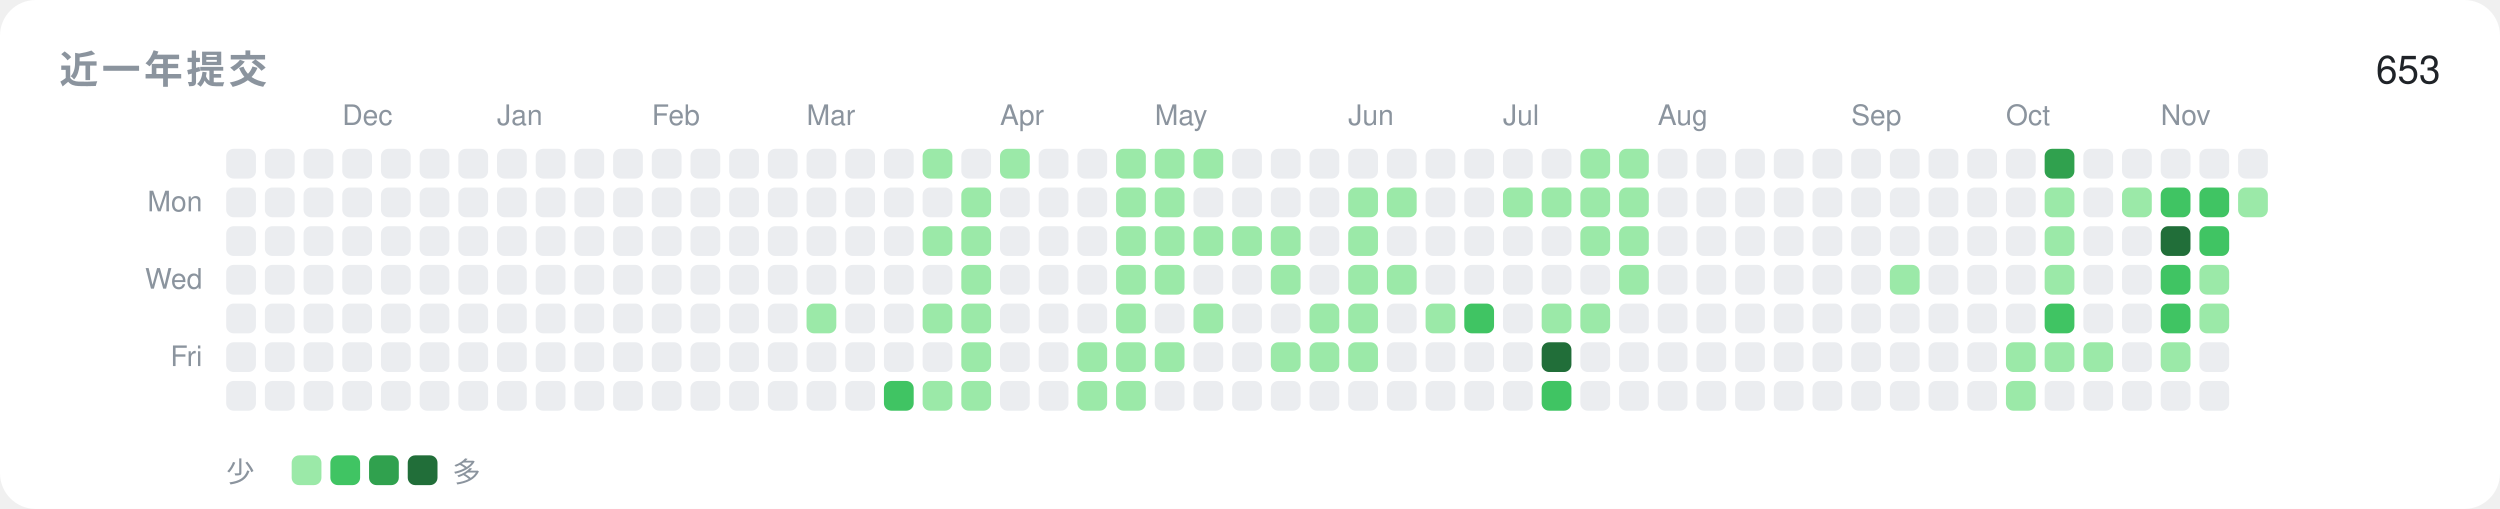
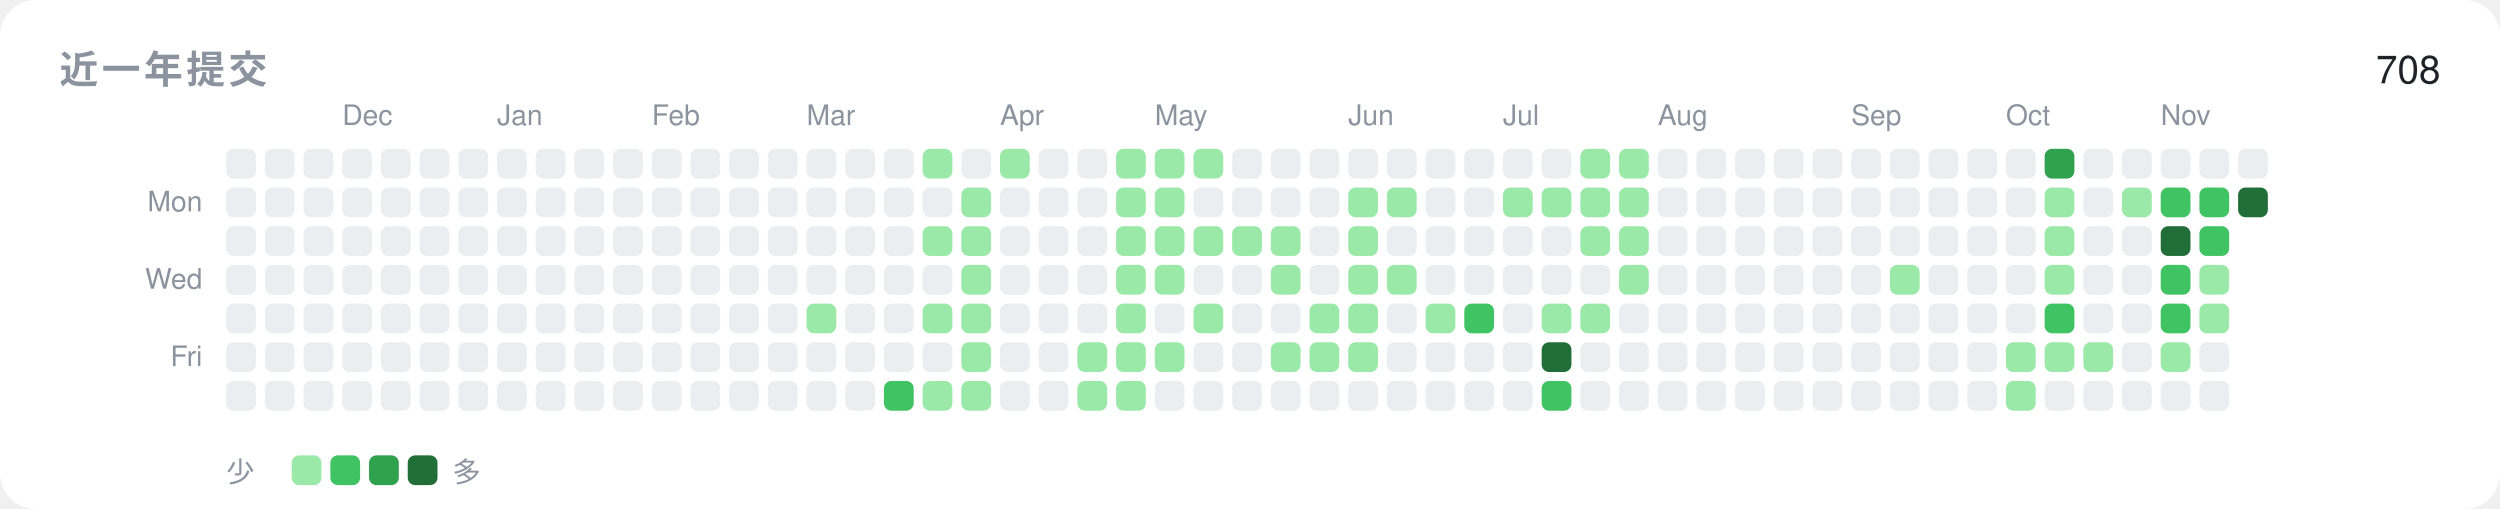
<svg xmlns="http://www.w3.org/2000/svg" width="840" height="171" viewBox="0 0 840 171" role="img">
  <rect width="840" height="171" rx="12" fill="#ffffff" />
  <text x="20" y="28" font-family="-apple-system,BlinkMacSystemFont,'Segoe UI',Helvetica,Arial,'Noto Sans',sans-serif" font-size="13" font-weight="600" fill="#8b949e" letter-spacing="1.2">近一年提交</text>
-   <text x="820" y="28" font-family="-apple-system,BlinkMacSystemFont,'Segoe UI',Helvetica,Arial,'Noto Sans',sans-serif" font-size="13" text-anchor="end" fill="#1f2328">653</text>
+   <text x="820" y="28" font-family="-apple-system,BlinkMacSystemFont,'Segoe UI',Helvetica,Arial,'Noto Sans',sans-serif" font-size="13" text-anchor="end" fill="#1f2328">708</text>
  <text x="68" y="71" font-family="-apple-system,BlinkMacSystemFont,'Segoe UI',Helvetica,Arial,'Noto Sans',sans-serif" font-size="9.5" text-anchor="end" fill="#8b949e">Mon</text>
  <text x="68" y="97" font-family="-apple-system,BlinkMacSystemFont,'Segoe UI',Helvetica,Arial,'Noto Sans',sans-serif" font-size="9.5" text-anchor="end" fill="#8b949e">Wed</text>
  <text x="68" y="123" font-family="-apple-system,BlinkMacSystemFont,'Segoe UI',Helvetica,Arial,'Noto Sans',sans-serif" font-size="9.5" text-anchor="end" fill="#8b949e">Fri</text>
  <rect x="76" y="50" width="10" height="10" rx="2.5" fill="#ebedf0" />
  <rect x="76" y="63" width="10" height="10" rx="2.5" fill="#ebedf0" />
  <rect x="76" y="76" width="10" height="10" rx="2.5" fill="#ebedf0" />
  <rect x="76" y="89" width="10" height="10" rx="2.5" fill="#ebedf0" />
  <rect x="76" y="102" width="10" height="10" rx="2.5" fill="#ebedf0" />
  <rect x="76" y="115" width="10" height="10" rx="2.5" fill="#ebedf0" />
  <rect x="76" y="128" width="10" height="10" rx="2.5" fill="#ebedf0" />
  <rect x="89" y="50" width="10" height="10" rx="2.5" fill="#ebedf0" />
  <rect x="89" y="63" width="10" height="10" rx="2.5" fill="#ebedf0" />
  <rect x="89" y="76" width="10" height="10" rx="2.5" fill="#ebedf0" />
  <rect x="89" y="89" width="10" height="10" rx="2.5" fill="#ebedf0" />
  <rect x="89" y="102" width="10" height="10" rx="2.5" fill="#ebedf0" />
  <rect x="89" y="115" width="10" height="10" rx="2.5" fill="#ebedf0" />
  <rect x="89" y="128" width="10" height="10" rx="2.5" fill="#ebedf0" />
  <rect x="102" y="50" width="10" height="10" rx="2.5" fill="#ebedf0" />
  <rect x="102" y="63" width="10" height="10" rx="2.5" fill="#ebedf0" />
  <rect x="102" y="76" width="10" height="10" rx="2.5" fill="#ebedf0" />
  <rect x="102" y="89" width="10" height="10" rx="2.5" fill="#ebedf0" />
  <rect x="102" y="102" width="10" height="10" rx="2.5" fill="#ebedf0" />
  <rect x="102" y="115" width="10" height="10" rx="2.5" fill="#ebedf0" />
  <rect x="102" y="128" width="10" height="10" rx="2.5" fill="#ebedf0" />
  <text x="115" y="42" font-family="-apple-system,BlinkMacSystemFont,'Segoe UI',Helvetica,Arial,'Noto Sans',sans-serif" font-size="9.5" fill="#8b949e">Dec</text>
  <rect x="115" y="50" width="10" height="10" rx="2.5" fill="#ebedf0" />
  <rect x="115" y="63" width="10" height="10" rx="2.5" fill="#ebedf0" />
  <rect x="115" y="76" width="10" height="10" rx="2.5" fill="#ebedf0" />
  <rect x="115" y="89" width="10" height="10" rx="2.5" fill="#ebedf0" />
  <rect x="115" y="102" width="10" height="10" rx="2.5" fill="#ebedf0" />
  <rect x="115" y="115" width="10" height="10" rx="2.5" fill="#ebedf0" />
  <rect x="115" y="128" width="10" height="10" rx="2.5" fill="#ebedf0" />
  <rect x="128" y="50" width="10" height="10" rx="2.5" fill="#ebedf0" />
  <rect x="128" y="63" width="10" height="10" rx="2.5" fill="#ebedf0" />
  <rect x="128" y="76" width="10" height="10" rx="2.5" fill="#ebedf0" />
  <rect x="128" y="89" width="10" height="10" rx="2.5" fill="#ebedf0" />
  <rect x="128" y="102" width="10" height="10" rx="2.5" fill="#ebedf0" />
  <rect x="128" y="115" width="10" height="10" rx="2.5" fill="#ebedf0" />
  <rect x="128" y="128" width="10" height="10" rx="2.5" fill="#ebedf0" />
  <rect x="141" y="50" width="10" height="10" rx="2.5" fill="#ebedf0" />
  <rect x="141" y="63" width="10" height="10" rx="2.5" fill="#ebedf0" />
  <rect x="141" y="76" width="10" height="10" rx="2.5" fill="#ebedf0" />
  <rect x="141" y="89" width="10" height="10" rx="2.5" fill="#ebedf0" />
  <rect x="141" y="102" width="10" height="10" rx="2.5" fill="#ebedf0" />
  <rect x="141" y="115" width="10" height="10" rx="2.5" fill="#ebedf0" />
  <rect x="141" y="128" width="10" height="10" rx="2.5" fill="#ebedf0" />
  <rect x="154" y="50" width="10" height="10" rx="2.5" fill="#ebedf0" />
  <rect x="154" y="63" width="10" height="10" rx="2.5" fill="#ebedf0" />
  <rect x="154" y="76" width="10" height="10" rx="2.5" fill="#ebedf0" />
  <rect x="154" y="89" width="10" height="10" rx="2.5" fill="#ebedf0" />
  <rect x="154" y="102" width="10" height="10" rx="2.5" fill="#ebedf0" />
  <rect x="154" y="115" width="10" height="10" rx="2.5" fill="#ebedf0" />
  <rect x="154" y="128" width="10" height="10" rx="2.5" fill="#ebedf0" />
  <text x="167" y="42" font-family="-apple-system,BlinkMacSystemFont,'Segoe UI',Helvetica,Arial,'Noto Sans',sans-serif" font-size="9.5" fill="#8b949e">Jan</text>
  <rect x="167" y="50" width="10" height="10" rx="2.5" fill="#ebedf0" />
  <rect x="167" y="63" width="10" height="10" rx="2.5" fill="#ebedf0" />
  <rect x="167" y="76" width="10" height="10" rx="2.5" fill="#ebedf0" />
  <rect x="167" y="89" width="10" height="10" rx="2.5" fill="#ebedf0" />
  <rect x="167" y="102" width="10" height="10" rx="2.5" fill="#ebedf0" />
  <rect x="167" y="115" width="10" height="10" rx="2.5" fill="#ebedf0" />
  <rect x="167" y="128" width="10" height="10" rx="2.5" fill="#ebedf0" />
  <rect x="180" y="50" width="10" height="10" rx="2.5" fill="#ebedf0" />
  <rect x="180" y="63" width="10" height="10" rx="2.5" fill="#ebedf0" />
  <rect x="180" y="76" width="10" height="10" rx="2.5" fill="#ebedf0" />
  <rect x="180" y="89" width="10" height="10" rx="2.5" fill="#ebedf0" />
  <rect x="180" y="102" width="10" height="10" rx="2.5" fill="#ebedf0" />
  <rect x="180" y="115" width="10" height="10" rx="2.5" fill="#ebedf0" />
  <rect x="180" y="128" width="10" height="10" rx="2.5" fill="#ebedf0" />
  <rect x="193" y="50" width="10" height="10" rx="2.5" fill="#ebedf0" />
  <rect x="193" y="63" width="10" height="10" rx="2.5" fill="#ebedf0" />
  <rect x="193" y="76" width="10" height="10" rx="2.5" fill="#ebedf0" />
  <rect x="193" y="89" width="10" height="10" rx="2.5" fill="#ebedf0" />
  <rect x="193" y="102" width="10" height="10" rx="2.5" fill="#ebedf0" />
  <rect x="193" y="115" width="10" height="10" rx="2.5" fill="#ebedf0" />
  <rect x="193" y="128" width="10" height="10" rx="2.5" fill="#ebedf0" />
  <rect x="206" y="50" width="10" height="10" rx="2.5" fill="#ebedf0" />
  <rect x="206" y="63" width="10" height="10" rx="2.5" fill="#ebedf0" />
  <rect x="206" y="76" width="10" height="10" rx="2.5" fill="#ebedf0" />
  <rect x="206" y="89" width="10" height="10" rx="2.5" fill="#ebedf0" />
  <rect x="206" y="102" width="10" height="10" rx="2.5" fill="#ebedf0" />
  <rect x="206" y="115" width="10" height="10" rx="2.5" fill="#ebedf0" />
  <rect x="206" y="128" width="10" height="10" rx="2.5" fill="#ebedf0" />
  <text x="219" y="42" font-family="-apple-system,BlinkMacSystemFont,'Segoe UI',Helvetica,Arial,'Noto Sans',sans-serif" font-size="9.5" fill="#8b949e">Feb</text>
  <rect x="219" y="50" width="10" height="10" rx="2.5" fill="#ebedf0" />
  <rect x="219" y="63" width="10" height="10" rx="2.5" fill="#ebedf0" />
  <rect x="219" y="76" width="10" height="10" rx="2.5" fill="#ebedf0" />
  <rect x="219" y="89" width="10" height="10" rx="2.5" fill="#ebedf0" />
  <rect x="219" y="102" width="10" height="10" rx="2.5" fill="#ebedf0" />
  <rect x="219" y="115" width="10" height="10" rx="2.5" fill="#ebedf0" />
  <rect x="219" y="128" width="10" height="10" rx="2.5" fill="#ebedf0" />
  <rect x="232" y="50" width="10" height="10" rx="2.5" fill="#ebedf0" />
  <rect x="232" y="63" width="10" height="10" rx="2.5" fill="#ebedf0" />
  <rect x="232" y="76" width="10" height="10" rx="2.5" fill="#ebedf0" />
  <rect x="232" y="89" width="10" height="10" rx="2.5" fill="#ebedf0" />
  <rect x="232" y="102" width="10" height="10" rx="2.5" fill="#ebedf0" />
  <rect x="232" y="115" width="10" height="10" rx="2.5" fill="#ebedf0" />
  <rect x="232" y="128" width="10" height="10" rx="2.5" fill="#ebedf0" />
  <rect x="245" y="50" width="10" height="10" rx="2.5" fill="#ebedf0" />
  <rect x="245" y="63" width="10" height="10" rx="2.5" fill="#ebedf0" />
  <rect x="245" y="76" width="10" height="10" rx="2.5" fill="#ebedf0" />
  <rect x="245" y="89" width="10" height="10" rx="2.5" fill="#ebedf0" />
  <rect x="245" y="102" width="10" height="10" rx="2.5" fill="#ebedf0" />
  <rect x="245" y="115" width="10" height="10" rx="2.5" fill="#ebedf0" />
  <rect x="245" y="128" width="10" height="10" rx="2.5" fill="#ebedf0" />
  <rect x="258" y="50" width="10" height="10" rx="2.5" fill="#ebedf0" />
  <rect x="258" y="63" width="10" height="10" rx="2.5" fill="#ebedf0" />
  <rect x="258" y="76" width="10" height="10" rx="2.5" fill="#ebedf0" />
  <rect x="258" y="89" width="10" height="10" rx="2.5" fill="#ebedf0" />
  <rect x="258" y="102" width="10" height="10" rx="2.5" fill="#ebedf0" />
  <rect x="258" y="115" width="10" height="10" rx="2.5" fill="#ebedf0" />
  <rect x="258" y="128" width="10" height="10" rx="2.5" fill="#ebedf0" />
  <text x="271" y="42" font-family="-apple-system,BlinkMacSystemFont,'Segoe UI',Helvetica,Arial,'Noto Sans',sans-serif" font-size="9.5" fill="#8b949e">Mar</text>
  <rect x="271" y="50" width="10" height="10" rx="2.5" fill="#ebedf0" />
  <rect x="271" y="63" width="10" height="10" rx="2.5" fill="#ebedf0" />
  <rect x="271" y="76" width="10" height="10" rx="2.5" fill="#ebedf0" />
  <rect x="271" y="89" width="10" height="10" rx="2.5" fill="#ebedf0" />
  <rect x="271" y="102" width="10" height="10" rx="2.5" fill="#9be9a8" />
  <rect x="271" y="115" width="10" height="10" rx="2.5" fill="#ebedf0" />
  <rect x="271" y="128" width="10" height="10" rx="2.5" fill="#ebedf0" />
  <rect x="284" y="50" width="10" height="10" rx="2.5" fill="#ebedf0" />
  <rect x="284" y="63" width="10" height="10" rx="2.5" fill="#ebedf0" />
  <rect x="284" y="76" width="10" height="10" rx="2.5" fill="#ebedf0" />
  <rect x="284" y="89" width="10" height="10" rx="2.5" fill="#ebedf0" />
  <rect x="284" y="102" width="10" height="10" rx="2.5" fill="#ebedf0" />
  <rect x="284" y="115" width="10" height="10" rx="2.5" fill="#ebedf0" />
  <rect x="284" y="128" width="10" height="10" rx="2.5" fill="#ebedf0" />
  <rect x="297" y="50" width="10" height="10" rx="2.5" fill="#ebedf0" />
  <rect x="297" y="63" width="10" height="10" rx="2.5" fill="#ebedf0" />
  <rect x="297" y="76" width="10" height="10" rx="2.5" fill="#ebedf0" />
  <rect x="297" y="89" width="10" height="10" rx="2.5" fill="#ebedf0" />
  <rect x="297" y="102" width="10" height="10" rx="2.5" fill="#ebedf0" />
  <rect x="297" y="115" width="10" height="10" rx="2.5" fill="#ebedf0" />
  <rect x="297" y="128" width="10" height="10" rx="2.5" fill="#40c463" />
  <rect x="310" y="50" width="10" height="10" rx="2.5" fill="#9be9a8" />
  <rect x="310" y="63" width="10" height="10" rx="2.5" fill="#ebedf0" />
  <rect x="310" y="76" width="10" height="10" rx="2.5" fill="#9be9a8" />
  <rect x="310" y="89" width="10" height="10" rx="2.5" fill="#ebedf0" />
  <rect x="310" y="102" width="10" height="10" rx="2.5" fill="#9be9a8" />
  <rect x="310" y="115" width="10" height="10" rx="2.5" fill="#ebedf0" />
  <rect x="310" y="128" width="10" height="10" rx="2.5" fill="#9be9a8" />
  <rect x="323" y="50" width="10" height="10" rx="2.5" fill="#ebedf0" />
  <rect x="323" y="63" width="10" height="10" rx="2.5" fill="#9be9a8" />
  <rect x="323" y="76" width="10" height="10" rx="2.5" fill="#9be9a8" />
  <rect x="323" y="89" width="10" height="10" rx="2.5" fill="#9be9a8" />
  <rect x="323" y="102" width="10" height="10" rx="2.5" fill="#9be9a8" />
  <rect x="323" y="115" width="10" height="10" rx="2.5" fill="#9be9a8" />
  <rect x="323" y="128" width="10" height="10" rx="2.5" fill="#9be9a8" />
  <text x="336" y="42" font-family="-apple-system,BlinkMacSystemFont,'Segoe UI',Helvetica,Arial,'Noto Sans',sans-serif" font-size="9.5" fill="#8b949e">Apr</text>
  <rect x="336" y="50" width="10" height="10" rx="2.5" fill="#9be9a8" />
  <rect x="336" y="63" width="10" height="10" rx="2.5" fill="#ebedf0" />
  <rect x="336" y="76" width="10" height="10" rx="2.5" fill="#ebedf0" />
  <rect x="336" y="89" width="10" height="10" rx="2.5" fill="#ebedf0" />
  <rect x="336" y="102" width="10" height="10" rx="2.5" fill="#ebedf0" />
  <rect x="336" y="115" width="10" height="10" rx="2.5" fill="#ebedf0" />
  <rect x="336" y="128" width="10" height="10" rx="2.5" fill="#ebedf0" />
  <rect x="349" y="50" width="10" height="10" rx="2.5" fill="#ebedf0" />
  <rect x="349" y="63" width="10" height="10" rx="2.5" fill="#ebedf0" />
  <rect x="349" y="76" width="10" height="10" rx="2.5" fill="#ebedf0" />
  <rect x="349" y="89" width="10" height="10" rx="2.5" fill="#ebedf0" />
  <rect x="349" y="102" width="10" height="10" rx="2.5" fill="#ebedf0" />
  <rect x="349" y="115" width="10" height="10" rx="2.5" fill="#ebedf0" />
  <rect x="349" y="128" width="10" height="10" rx="2.5" fill="#ebedf0" />
  <rect x="362" y="50" width="10" height="10" rx="2.5" fill="#ebedf0" />
  <rect x="362" y="63" width="10" height="10" rx="2.5" fill="#ebedf0" />
  <rect x="362" y="76" width="10" height="10" rx="2.5" fill="#ebedf0" />
  <rect x="362" y="89" width="10" height="10" rx="2.5" fill="#ebedf0" />
  <rect x="362" y="102" width="10" height="10" rx="2.5" fill="#ebedf0" />
  <rect x="362" y="115" width="10" height="10" rx="2.5" fill="#9be9a8" />
  <rect x="362" y="128" width="10" height="10" rx="2.5" fill="#9be9a8" />
  <rect x="375" y="50" width="10" height="10" rx="2.5" fill="#9be9a8" />
  <rect x="375" y="63" width="10" height="10" rx="2.5" fill="#9be9a8" />
  <rect x="375" y="76" width="10" height="10" rx="2.5" fill="#9be9a8" />
  <rect x="375" y="89" width="10" height="10" rx="2.5" fill="#9be9a8" />
  <rect x="375" y="102" width="10" height="10" rx="2.5" fill="#9be9a8" />
  <rect x="375" y="115" width="10" height="10" rx="2.5" fill="#9be9a8" />
  <rect x="375" y="128" width="10" height="10" rx="2.5" fill="#9be9a8" />
  <text x="388" y="42" font-family="-apple-system,BlinkMacSystemFont,'Segoe UI',Helvetica,Arial,'Noto Sans',sans-serif" font-size="9.5" fill="#8b949e">May</text>
  <rect x="388" y="50" width="10" height="10" rx="2.5" fill="#9be9a8" />
  <rect x="388" y="63" width="10" height="10" rx="2.5" fill="#9be9a8" />
  <rect x="388" y="76" width="10" height="10" rx="2.5" fill="#9be9a8" />
  <rect x="388" y="89" width="10" height="10" rx="2.5" fill="#9be9a8" />
  <rect x="388" y="102" width="10" height="10" rx="2.5" fill="#ebedf0" />
  <rect x="388" y="115" width="10" height="10" rx="2.5" fill="#9be9a8" />
  <rect x="388" y="128" width="10" height="10" rx="2.5" fill="#ebedf0" />
  <rect x="401" y="50" width="10" height="10" rx="2.5" fill="#9be9a8" />
  <rect x="401" y="63" width="10" height="10" rx="2.5" fill="#ebedf0" />
  <rect x="401" y="76" width="10" height="10" rx="2.5" fill="#9be9a8" />
  <rect x="401" y="89" width="10" height="10" rx="2.5" fill="#ebedf0" />
  <rect x="401" y="102" width="10" height="10" rx="2.5" fill="#9be9a8" />
  <rect x="401" y="115" width="10" height="10" rx="2.5" fill="#ebedf0" />
  <rect x="401" y="128" width="10" height="10" rx="2.5" fill="#ebedf0" />
  <rect x="414" y="50" width="10" height="10" rx="2.5" fill="#ebedf0" />
  <rect x="414" y="63" width="10" height="10" rx="2.5" fill="#ebedf0" />
  <rect x="414" y="76" width="10" height="10" rx="2.5" fill="#9be9a8" />
  <rect x="414" y="89" width="10" height="10" rx="2.5" fill="#ebedf0" />
  <rect x="414" y="102" width="10" height="10" rx="2.5" fill="#ebedf0" />
  <rect x="414" y="115" width="10" height="10" rx="2.5" fill="#ebedf0" />
  <rect x="414" y="128" width="10" height="10" rx="2.5" fill="#ebedf0" />
  <rect x="427" y="50" width="10" height="10" rx="2.5" fill="#ebedf0" />
  <rect x="427" y="63" width="10" height="10" rx="2.5" fill="#ebedf0" />
  <rect x="427" y="76" width="10" height="10" rx="2.5" fill="#9be9a8" />
  <rect x="427" y="89" width="10" height="10" rx="2.5" fill="#9be9a8" />
  <rect x="427" y="102" width="10" height="10" rx="2.5" fill="#ebedf0" />
  <rect x="427" y="115" width="10" height="10" rx="2.5" fill="#9be9a8" />
  <rect x="427" y="128" width="10" height="10" rx="2.5" fill="#ebedf0" />
  <rect x="440" y="50" width="10" height="10" rx="2.5" fill="#ebedf0" />
  <rect x="440" y="63" width="10" height="10" rx="2.5" fill="#ebedf0" />
  <rect x="440" y="76" width="10" height="10" rx="2.5" fill="#ebedf0" />
  <rect x="440" y="89" width="10" height="10" rx="2.5" fill="#ebedf0" />
  <rect x="440" y="102" width="10" height="10" rx="2.5" fill="#9be9a8" />
  <rect x="440" y="115" width="10" height="10" rx="2.5" fill="#9be9a8" />
  <rect x="440" y="128" width="10" height="10" rx="2.5" fill="#ebedf0" />
  <text x="453" y="42" font-family="-apple-system,BlinkMacSystemFont,'Segoe UI',Helvetica,Arial,'Noto Sans',sans-serif" font-size="9.5" fill="#8b949e">Jun</text>
  <rect x="453" y="50" width="10" height="10" rx="2.5" fill="#ebedf0" />
  <rect x="453" y="63" width="10" height="10" rx="2.5" fill="#9be9a8" />
  <rect x="453" y="76" width="10" height="10" rx="2.5" fill="#9be9a8" />
  <rect x="453" y="89" width="10" height="10" rx="2.5" fill="#9be9a8" />
  <rect x="453" y="102" width="10" height="10" rx="2.5" fill="#9be9a8" />
  <rect x="453" y="115" width="10" height="10" rx="2.5" fill="#9be9a8" />
  <rect x="453" y="128" width="10" height="10" rx="2.5" fill="#ebedf0" />
  <rect x="466" y="50" width="10" height="10" rx="2.5" fill="#ebedf0" />
  <rect x="466" y="63" width="10" height="10" rx="2.5" fill="#9be9a8" />
  <rect x="466" y="76" width="10" height="10" rx="2.5" fill="#ebedf0" />
  <rect x="466" y="89" width="10" height="10" rx="2.5" fill="#9be9a8" />
  <rect x="466" y="102" width="10" height="10" rx="2.5" fill="#ebedf0" />
  <rect x="466" y="115" width="10" height="10" rx="2.5" fill="#ebedf0" />
  <rect x="466" y="128" width="10" height="10" rx="2.5" fill="#ebedf0" />
  <rect x="479" y="50" width="10" height="10" rx="2.5" fill="#ebedf0" />
  <rect x="479" y="63" width="10" height="10" rx="2.5" fill="#ebedf0" />
  <rect x="479" y="76" width="10" height="10" rx="2.5" fill="#ebedf0" />
  <rect x="479" y="89" width="10" height="10" rx="2.5" fill="#ebedf0" />
  <rect x="479" y="102" width="10" height="10" rx="2.5" fill="#9be9a8" />
  <rect x="479" y="115" width="10" height="10" rx="2.5" fill="#ebedf0" />
  <rect x="479" y="128" width="10" height="10" rx="2.5" fill="#ebedf0" />
  <rect x="492" y="50" width="10" height="10" rx="2.5" fill="#ebedf0" />
  <rect x="492" y="63" width="10" height="10" rx="2.5" fill="#ebedf0" />
  <rect x="492" y="76" width="10" height="10" rx="2.5" fill="#ebedf0" />
  <rect x="492" y="89" width="10" height="10" rx="2.5" fill="#ebedf0" />
  <rect x="492" y="102" width="10" height="10" rx="2.5" fill="#40c463" />
  <rect x="492" y="115" width="10" height="10" rx="2.5" fill="#ebedf0" />
  <rect x="492" y="128" width="10" height="10" rx="2.5" fill="#ebedf0" />
  <text x="505" y="42" font-family="-apple-system,BlinkMacSystemFont,'Segoe UI',Helvetica,Arial,'Noto Sans',sans-serif" font-size="9.5" fill="#8b949e">Jul</text>
  <rect x="505" y="50" width="10" height="10" rx="2.5" fill="#ebedf0" />
  <rect x="505" y="63" width="10" height="10" rx="2.5" fill="#9be9a8" />
  <rect x="505" y="76" width="10" height="10" rx="2.5" fill="#ebedf0" />
  <rect x="505" y="89" width="10" height="10" rx="2.5" fill="#ebedf0" />
  <rect x="505" y="102" width="10" height="10" rx="2.5" fill="#ebedf0" />
  <rect x="505" y="115" width="10" height="10" rx="2.5" fill="#ebedf0" />
  <rect x="505" y="128" width="10" height="10" rx="2.5" fill="#ebedf0" />
  <rect x="518" y="50" width="10" height="10" rx="2.5" fill="#ebedf0" />
  <rect x="518" y="63" width="10" height="10" rx="2.5" fill="#9be9a8" />
  <rect x="518" y="76" width="10" height="10" rx="2.5" fill="#ebedf0" />
  <rect x="518" y="89" width="10" height="10" rx="2.5" fill="#ebedf0" />
  <rect x="518" y="102" width="10" height="10" rx="2.5" fill="#9be9a8" />
  <rect x="518" y="115" width="10" height="10" rx="2.5" fill="#216e39" />
  <rect x="518" y="128" width="10" height="10" rx="2.5" fill="#40c463" />
  <rect x="531" y="50" width="10" height="10" rx="2.5" fill="#9be9a8" />
  <rect x="531" y="63" width="10" height="10" rx="2.5" fill="#9be9a8" />
  <rect x="531" y="76" width="10" height="10" rx="2.5" fill="#9be9a8" />
  <rect x="531" y="89" width="10" height="10" rx="2.5" fill="#ebedf0" />
  <rect x="531" y="102" width="10" height="10" rx="2.5" fill="#9be9a8" />
  <rect x="531" y="115" width="10" height="10" rx="2.5" fill="#ebedf0" />
  <rect x="531" y="128" width="10" height="10" rx="2.5" fill="#ebedf0" />
  <rect x="544" y="50" width="10" height="10" rx="2.5" fill="#9be9a8" />
  <rect x="544" y="63" width="10" height="10" rx="2.5" fill="#9be9a8" />
  <rect x="544" y="76" width="10" height="10" rx="2.5" fill="#9be9a8" />
  <rect x="544" y="89" width="10" height="10" rx="2.5" fill="#9be9a8" />
  <rect x="544" y="102" width="10" height="10" rx="2.5" fill="#ebedf0" />
  <rect x="544" y="115" width="10" height="10" rx="2.5" fill="#ebedf0" />
  <rect x="544" y="128" width="10" height="10" rx="2.5" fill="#ebedf0" />
  <text x="557" y="42" font-family="-apple-system,BlinkMacSystemFont,'Segoe UI',Helvetica,Arial,'Noto Sans',sans-serif" font-size="9.5" fill="#8b949e">Aug</text>
  <rect x="557" y="50" width="10" height="10" rx="2.5" fill="#ebedf0" />
  <rect x="557" y="63" width="10" height="10" rx="2.5" fill="#ebedf0" />
  <rect x="557" y="76" width="10" height="10" rx="2.5" fill="#ebedf0" />
  <rect x="557" y="89" width="10" height="10" rx="2.5" fill="#ebedf0" />
  <rect x="557" y="102" width="10" height="10" rx="2.5" fill="#ebedf0" />
  <rect x="557" y="115" width="10" height="10" rx="2.5" fill="#ebedf0" />
  <rect x="557" y="128" width="10" height="10" rx="2.5" fill="#ebedf0" />
  <rect x="570" y="50" width="10" height="10" rx="2.5" fill="#ebedf0" />
  <rect x="570" y="63" width="10" height="10" rx="2.5" fill="#ebedf0" />
  <rect x="570" y="76" width="10" height="10" rx="2.5" fill="#ebedf0" />
  <rect x="570" y="89" width="10" height="10" rx="2.5" fill="#ebedf0" />
  <rect x="570" y="102" width="10" height="10" rx="2.5" fill="#ebedf0" />
  <rect x="570" y="115" width="10" height="10" rx="2.5" fill="#ebedf0" />
  <rect x="570" y="128" width="10" height="10" rx="2.5" fill="#ebedf0" />
  <rect x="583" y="50" width="10" height="10" rx="2.5" fill="#ebedf0" />
  <rect x="583" y="63" width="10" height="10" rx="2.5" fill="#ebedf0" />
  <rect x="583" y="76" width="10" height="10" rx="2.5" fill="#ebedf0" />
  <rect x="583" y="89" width="10" height="10" rx="2.5" fill="#ebedf0" />
  <rect x="583" y="102" width="10" height="10" rx="2.5" fill="#ebedf0" />
  <rect x="583" y="115" width="10" height="10" rx="2.5" fill="#ebedf0" />
  <rect x="583" y="128" width="10" height="10" rx="2.5" fill="#ebedf0" />
  <rect x="596" y="50" width="10" height="10" rx="2.5" fill="#ebedf0" />
  <rect x="596" y="63" width="10" height="10" rx="2.5" fill="#ebedf0" />
  <rect x="596" y="76" width="10" height="10" rx="2.5" fill="#ebedf0" />
  <rect x="596" y="89" width="10" height="10" rx="2.5" fill="#ebedf0" />
  <rect x="596" y="102" width="10" height="10" rx="2.5" fill="#ebedf0" />
  <rect x="596" y="115" width="10" height="10" rx="2.5" fill="#ebedf0" />
  <rect x="596" y="128" width="10" height="10" rx="2.5" fill="#ebedf0" />
  <rect x="609" y="50" width="10" height="10" rx="2.5" fill="#ebedf0" />
  <rect x="609" y="63" width="10" height="10" rx="2.5" fill="#ebedf0" />
  <rect x="609" y="76" width="10" height="10" rx="2.5" fill="#ebedf0" />
  <rect x="609" y="89" width="10" height="10" rx="2.5" fill="#ebedf0" />
  <rect x="609" y="102" width="10" height="10" rx="2.5" fill="#ebedf0" />
  <rect x="609" y="115" width="10" height="10" rx="2.5" fill="#ebedf0" />
  <rect x="609" y="128" width="10" height="10" rx="2.5" fill="#ebedf0" />
  <text x="622" y="42" font-family="-apple-system,BlinkMacSystemFont,'Segoe UI',Helvetica,Arial,'Noto Sans',sans-serif" font-size="9.5" fill="#8b949e">Sep</text>
  <rect x="622" y="50" width="10" height="10" rx="2.5" fill="#ebedf0" />
  <rect x="622" y="63" width="10" height="10" rx="2.5" fill="#ebedf0" />
  <rect x="622" y="76" width="10" height="10" rx="2.5" fill="#ebedf0" />
  <rect x="622" y="89" width="10" height="10" rx="2.5" fill="#ebedf0" />
  <rect x="622" y="102" width="10" height="10" rx="2.5" fill="#ebedf0" />
  <rect x="622" y="115" width="10" height="10" rx="2.5" fill="#ebedf0" />
  <rect x="622" y="128" width="10" height="10" rx="2.5" fill="#ebedf0" />
  <rect x="635" y="50" width="10" height="10" rx="2.5" fill="#ebedf0" />
  <rect x="635" y="63" width="10" height="10" rx="2.5" fill="#ebedf0" />
  <rect x="635" y="76" width="10" height="10" rx="2.5" fill="#ebedf0" />
  <rect x="635" y="89" width="10" height="10" rx="2.5" fill="#9be9a8" />
  <rect x="635" y="102" width="10" height="10" rx="2.5" fill="#ebedf0" />
  <rect x="635" y="115" width="10" height="10" rx="2.5" fill="#ebedf0" />
  <rect x="635" y="128" width="10" height="10" rx="2.5" fill="#ebedf0" />
  <rect x="648" y="50" width="10" height="10" rx="2.5" fill="#ebedf0" />
  <rect x="648" y="63" width="10" height="10" rx="2.5" fill="#ebedf0" />
  <rect x="648" y="76" width="10" height="10" rx="2.5" fill="#ebedf0" />
  <rect x="648" y="89" width="10" height="10" rx="2.5" fill="#ebedf0" />
  <rect x="648" y="102" width="10" height="10" rx="2.5" fill="#ebedf0" />
  <rect x="648" y="115" width="10" height="10" rx="2.5" fill="#ebedf0" />
  <rect x="648" y="128" width="10" height="10" rx="2.5" fill="#ebedf0" />
  <rect x="661" y="50" width="10" height="10" rx="2.5" fill="#ebedf0" />
  <rect x="661" y="63" width="10" height="10" rx="2.5" fill="#ebedf0" />
  <rect x="661" y="76" width="10" height="10" rx="2.5" fill="#ebedf0" />
  <rect x="661" y="89" width="10" height="10" rx="2.5" fill="#ebedf0" />
  <rect x="661" y="102" width="10" height="10" rx="2.5" fill="#ebedf0" />
  <rect x="661" y="115" width="10" height="10" rx="2.5" fill="#ebedf0" />
  <rect x="661" y="128" width="10" height="10" rx="2.5" fill="#ebedf0" />
  <text x="674" y="42" font-family="-apple-system,BlinkMacSystemFont,'Segoe UI',Helvetica,Arial,'Noto Sans',sans-serif" font-size="9.5" fill="#8b949e">Oct</text>
  <rect x="674" y="50" width="10" height="10" rx="2.5" fill="#ebedf0" />
  <rect x="674" y="63" width="10" height="10" rx="2.5" fill="#ebedf0" />
  <rect x="674" y="76" width="10" height="10" rx="2.5" fill="#ebedf0" />
  <rect x="674" y="89" width="10" height="10" rx="2.5" fill="#ebedf0" />
  <rect x="674" y="102" width="10" height="10" rx="2.5" fill="#ebedf0" />
  <rect x="674" y="115" width="10" height="10" rx="2.5" fill="#9be9a8" />
  <rect x="674" y="128" width="10" height="10" rx="2.5" fill="#9be9a8" />
  <rect x="687" y="50" width="10" height="10" rx="2.5" fill="#30a14e" />
  <rect x="687" y="63" width="10" height="10" rx="2.5" fill="#9be9a8" />
  <rect x="687" y="76" width="10" height="10" rx="2.5" fill="#9be9a8" />
  <rect x="687" y="89" width="10" height="10" rx="2.5" fill="#9be9a8" />
  <rect x="687" y="102" width="10" height="10" rx="2.5" fill="#40c463" />
  <rect x="687" y="115" width="10" height="10" rx="2.5" fill="#9be9a8" />
  <rect x="687" y="128" width="10" height="10" rx="2.5" fill="#ebedf0" />
  <rect x="700" y="50" width="10" height="10" rx="2.5" fill="#ebedf0" />
  <rect x="700" y="63" width="10" height="10" rx="2.5" fill="#ebedf0" />
  <rect x="700" y="76" width="10" height="10" rx="2.5" fill="#ebedf0" />
  <rect x="700" y="89" width="10" height="10" rx="2.5" fill="#ebedf0" />
  <rect x="700" y="102" width="10" height="10" rx="2.5" fill="#ebedf0" />
  <rect x="700" y="115" width="10" height="10" rx="2.5" fill="#9be9a8" />
  <rect x="700" y="128" width="10" height="10" rx="2.5" fill="#ebedf0" />
  <rect x="713" y="50" width="10" height="10" rx="2.5" fill="#ebedf0" />
  <rect x="713" y="63" width="10" height="10" rx="2.5" fill="#9be9a8" />
  <rect x="713" y="76" width="10" height="10" rx="2.5" fill="#ebedf0" />
  <rect x="713" y="89" width="10" height="10" rx="2.5" fill="#ebedf0" />
  <rect x="713" y="102" width="10" height="10" rx="2.5" fill="#ebedf0" />
  <rect x="713" y="115" width="10" height="10" rx="2.5" fill="#ebedf0" />
  <rect x="713" y="128" width="10" height="10" rx="2.5" fill="#ebedf0" />
  <text x="726" y="42" font-family="-apple-system,BlinkMacSystemFont,'Segoe UI',Helvetica,Arial,'Noto Sans',sans-serif" font-size="9.5" fill="#8b949e">Nov</text>
  <rect x="726" y="50" width="10" height="10" rx="2.5" fill="#ebedf0" />
  <rect x="726" y="63" width="10" height="10" rx="2.5" fill="#40c463" />
  <rect x="726" y="76" width="10" height="10" rx="2.5" fill="#216e39" />
  <rect x="726" y="89" width="10" height="10" rx="2.5" fill="#40c463" />
  <rect x="726" y="102" width="10" height="10" rx="2.5" fill="#40c463" />
  <rect x="726" y="115" width="10" height="10" rx="2.5" fill="#9be9a8" />
  <rect x="726" y="128" width="10" height="10" rx="2.5" fill="#ebedf0" />
  <rect x="739" y="50" width="10" height="10" rx="2.5" fill="#ebedf0" />
  <rect x="739" y="63" width="10" height="10" rx="2.5" fill="#40c463" />
  <rect x="739" y="76" width="10" height="10" rx="2.5" fill="#40c463" />
  <rect x="739" y="89" width="10" height="10" rx="2.5" fill="#9be9a8" />
  <rect x="739" y="102" width="10" height="10" rx="2.5" fill="#9be9a8" />
  <rect x="739" y="115" width="10" height="10" rx="2.5" fill="#ebedf0" />
  <rect x="739" y="128" width="10" height="10" rx="2.5" fill="#ebedf0" />
  <rect x="752" y="50" width="10" height="10" rx="2.5" fill="#ebedf0" />
-   <rect x="752" y="63" width="10" height="10" rx="2.5" fill="#9be9a8" />
+   <rect x="752" y="63" width="10" height="10" rx="2.5" fill="#216e39" />
  <text x="76" y="162" font-family="-apple-system,BlinkMacSystemFont,'Segoe UI',Helvetica,Arial,'Noto Sans',sans-serif" font-size="9.5" fill="#8b949e">少</text>
  <rect x="98" y="153" width="10" height="10" rx="2.5" fill="#9be9a8" />
  <rect x="111" y="153" width="10" height="10" rx="2.5" fill="#40c463" />
  <rect x="124" y="153" width="10" height="10" rx="2.5" fill="#30a14e" />
  <rect x="137" y="153" width="10" height="10" rx="2.5" fill="#216e39" />
  <text x="152" y="162" font-family="-apple-system,BlinkMacSystemFont,'Segoe UI',Helvetica,Arial,'Noto Sans',sans-serif" font-size="9.5" fill="#8b949e">多</text>
</svg>
